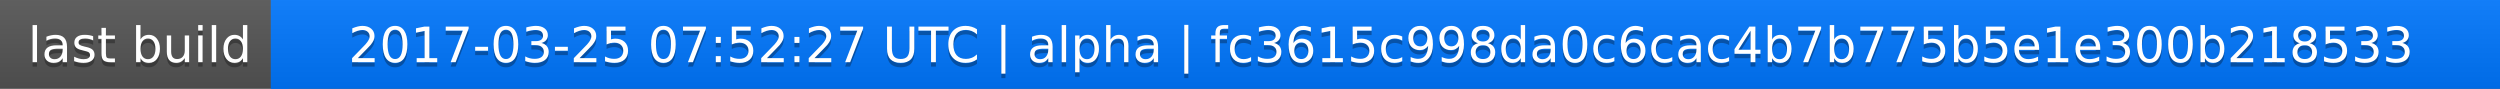
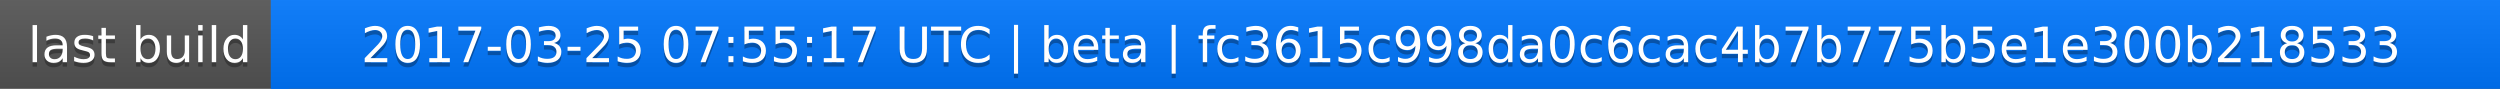
<svg xmlns="http://www.w3.org/2000/svg" width="563" height="20">
  <linearGradient id="a" x2="0" y2="100%">
    <stop offset="0" stop-color="#bbb" stop-opacity=".1" />
    <stop offset="1" stop-opacity=".1" />
  </linearGradient>
  <rect rx="0" width="563" height="20" fill="#555" />
  <rect rx="0" x="61" width="502" height="20" fill="#07f" />
  <path fill="#07f" d="M61 0h4v20h-4z" />
  <rect rx="0" width="563" height="20" fill="url(#a)" />
  <g fill="#fff" text-anchor="middle" font-family="DejaVu Sans,Verdana,Geneva,sans-serif" font-size="11">
    <text x="31.5" y="15" fill="#010101" fill-opacity=".3">last build</text>
    <text x="31.5" y="14">last build</text>
-     <text x="311" y="15" fill="#010101" fill-opacity=".3">2017-03-25 07:52:27 UTC | alpha | fc3615c998da0c6cac4b7b775b5e1e300b218533</text>
-     <text x="311" y="14">2017-03-25 07:52:27 UTC | alpha | fc3615c998da0c6cac4b7b775b5e1e300b218533</text>
+     <text x="311" y="15" fill="#010101" fill-opacity=".3">2017-03-25 07:55:17 UTC | beta | fc3615c998da0c6cac4b7b775b5e1e300b218533</text>
+     <text x="311" y="14">2017-03-25 07:55:17 UTC | beta | fc3615c998da0c6cac4b7b775b5e1e300b218533</text>
  </g>
</svg>
